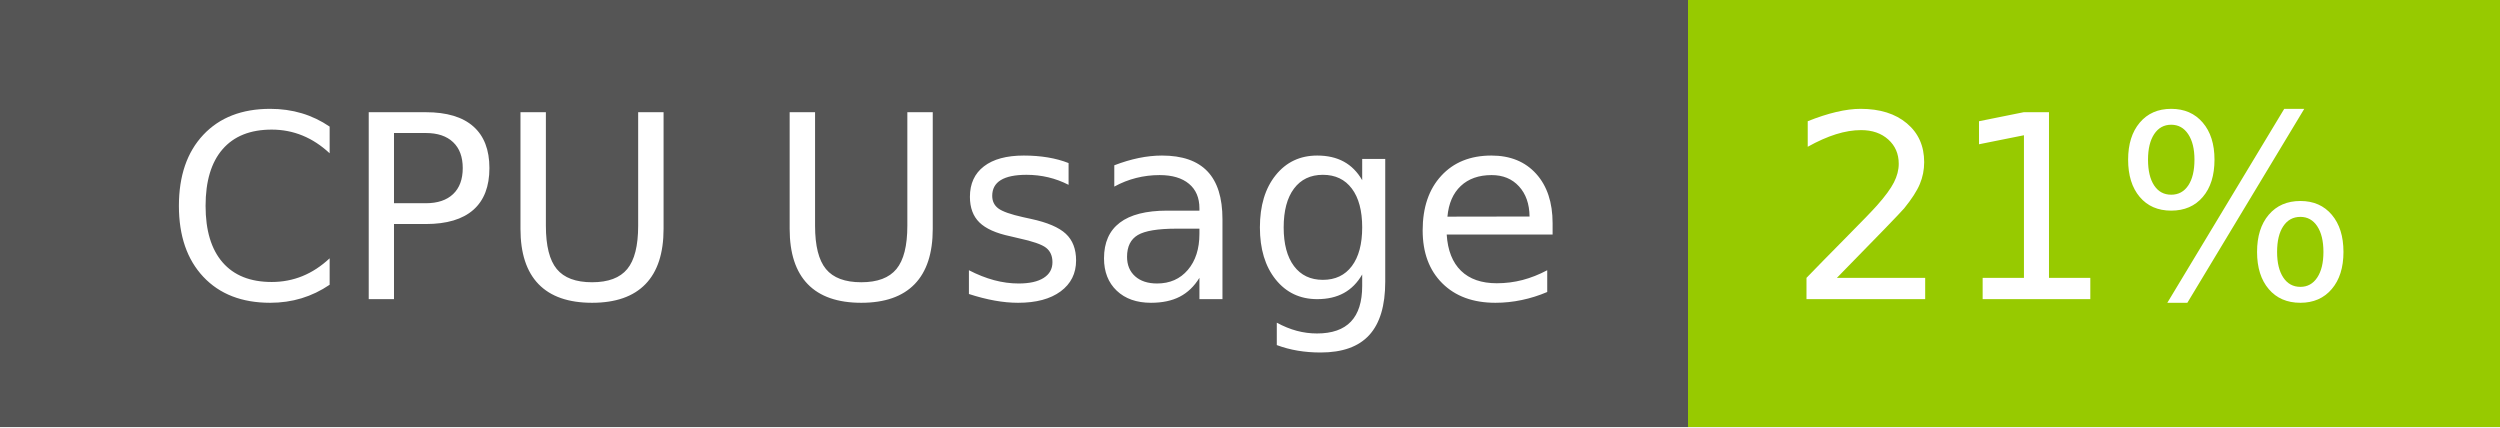
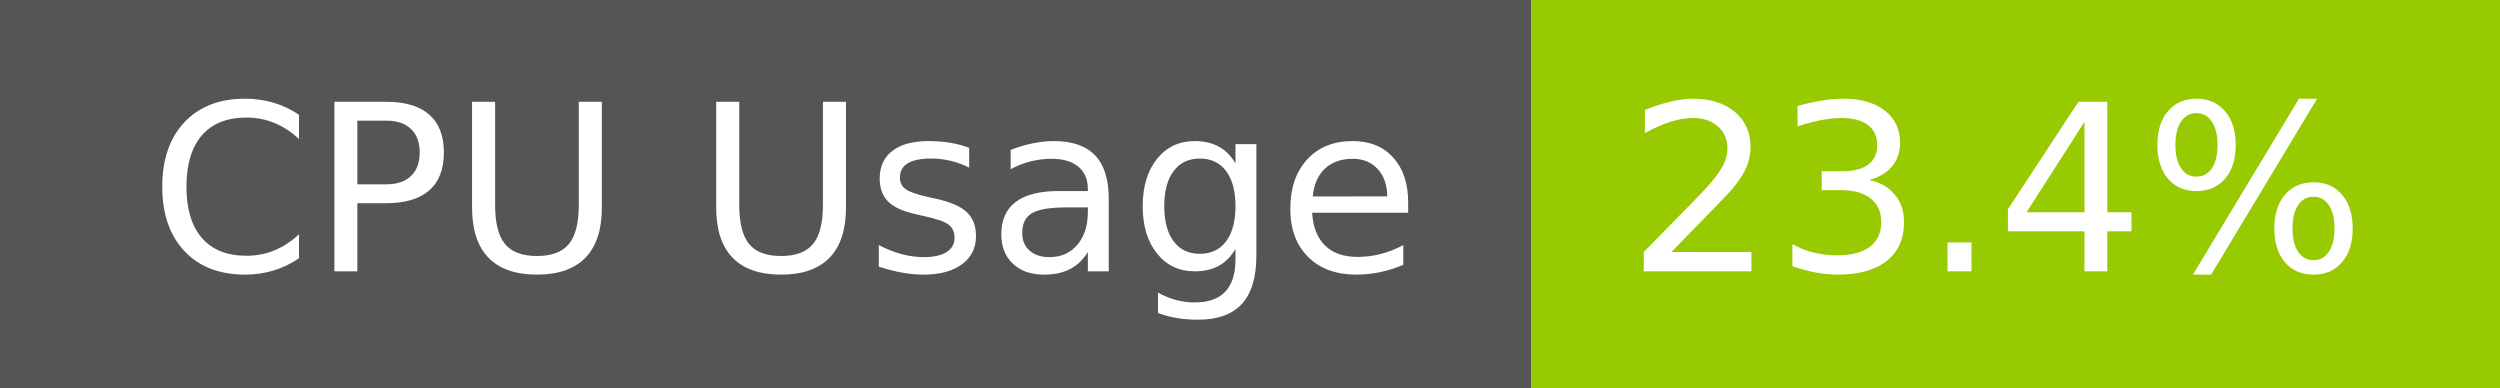
- <svg xmlns="http://www.w3.org/2000/svg" width="117" height="20" role="img" aria-label="CPU Usage: 21%">
+ <svg xmlns="http://www.w3.org/2000/svg" width="129" height="20" role="img" aria-label="CPU Usage: 23.4%">
  <g shape-rendering="crispEdges">
    <rect width="79" height="20" fill="#555" />
-     <rect x="79" width="38" height="20" fill="#97ca00" />
+     <rect x="79" width="50" height="20" fill="#97ca00" />
  </g>
  <g fill="#fff" text-anchor="middle" font-family="Verdana,Geneva,DejaVu Sans,sans-serif" text-rendering="geometricPrecision" font-size="120">
    <text x="405" y="140" transform="scale(.1)" fill="#fff" textLength="665">CPU Usage</text>
-     <text x="970" y="140" transform="scale(.1)" fill="#fff" textLength="276">21%</text>
+     <text x="1030" y="140" transform="scale(.1)" fill="#fff" textLength="390">23.4%</text>
  </g>
</svg>
